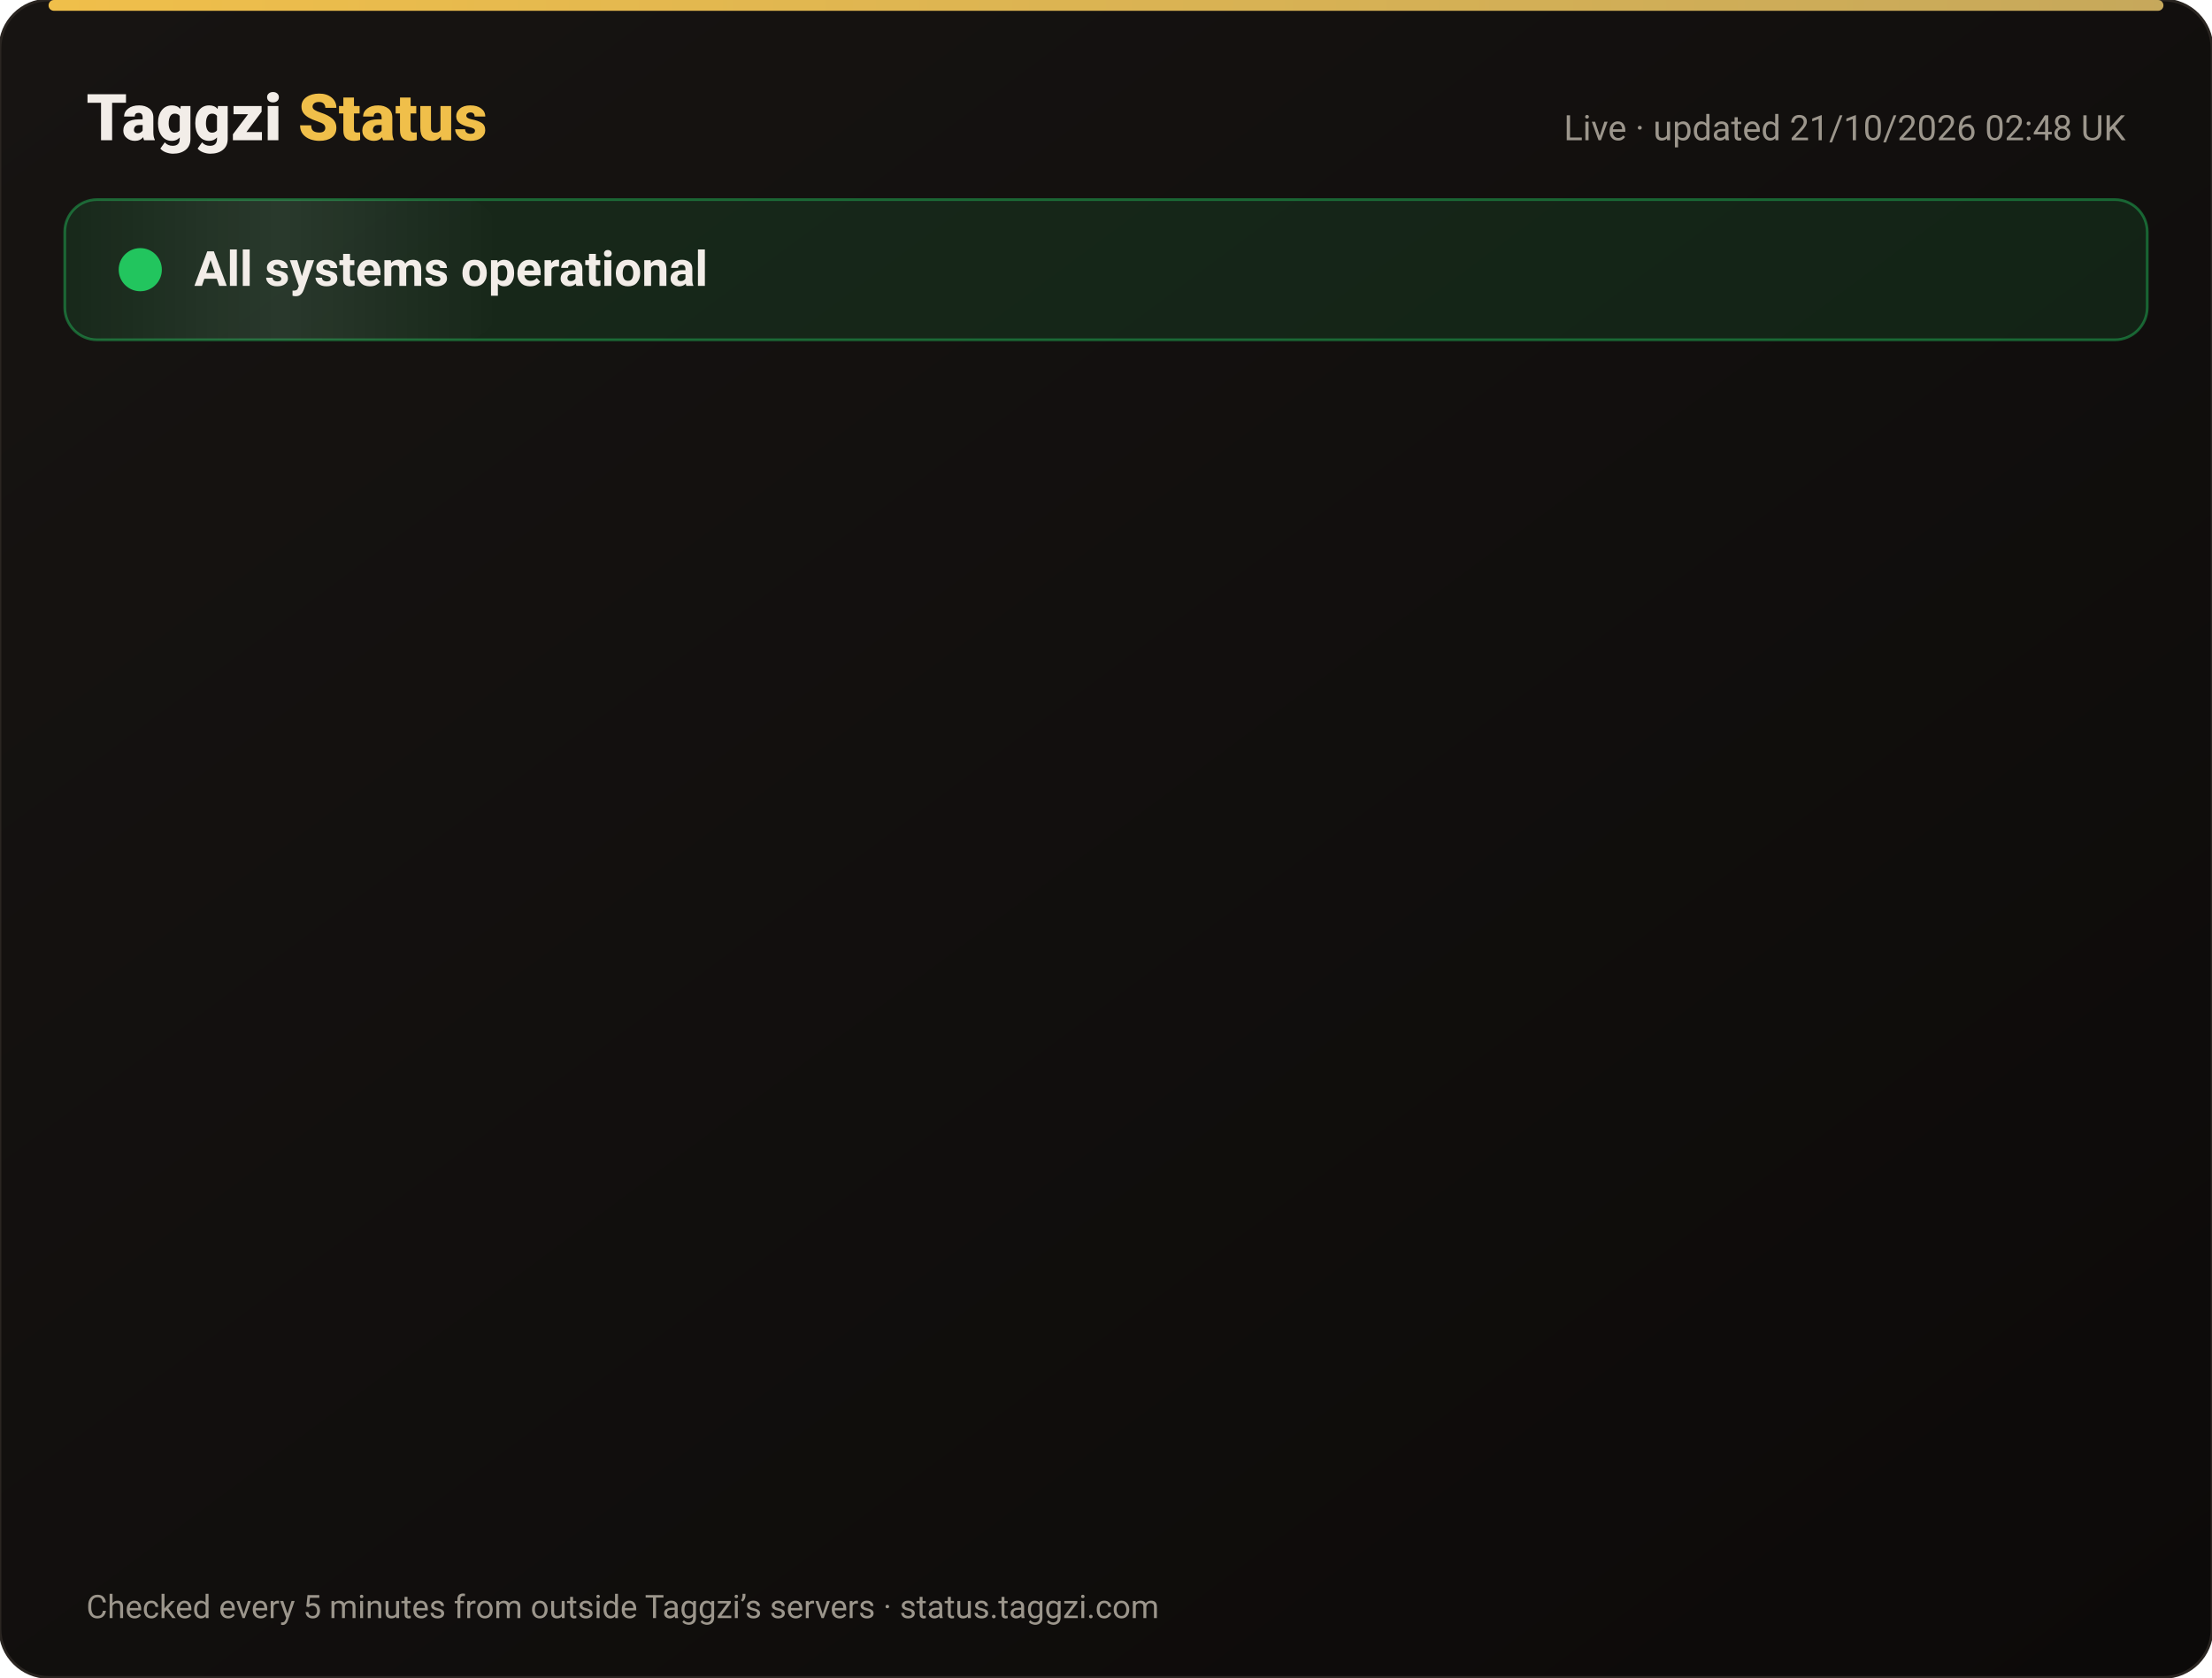
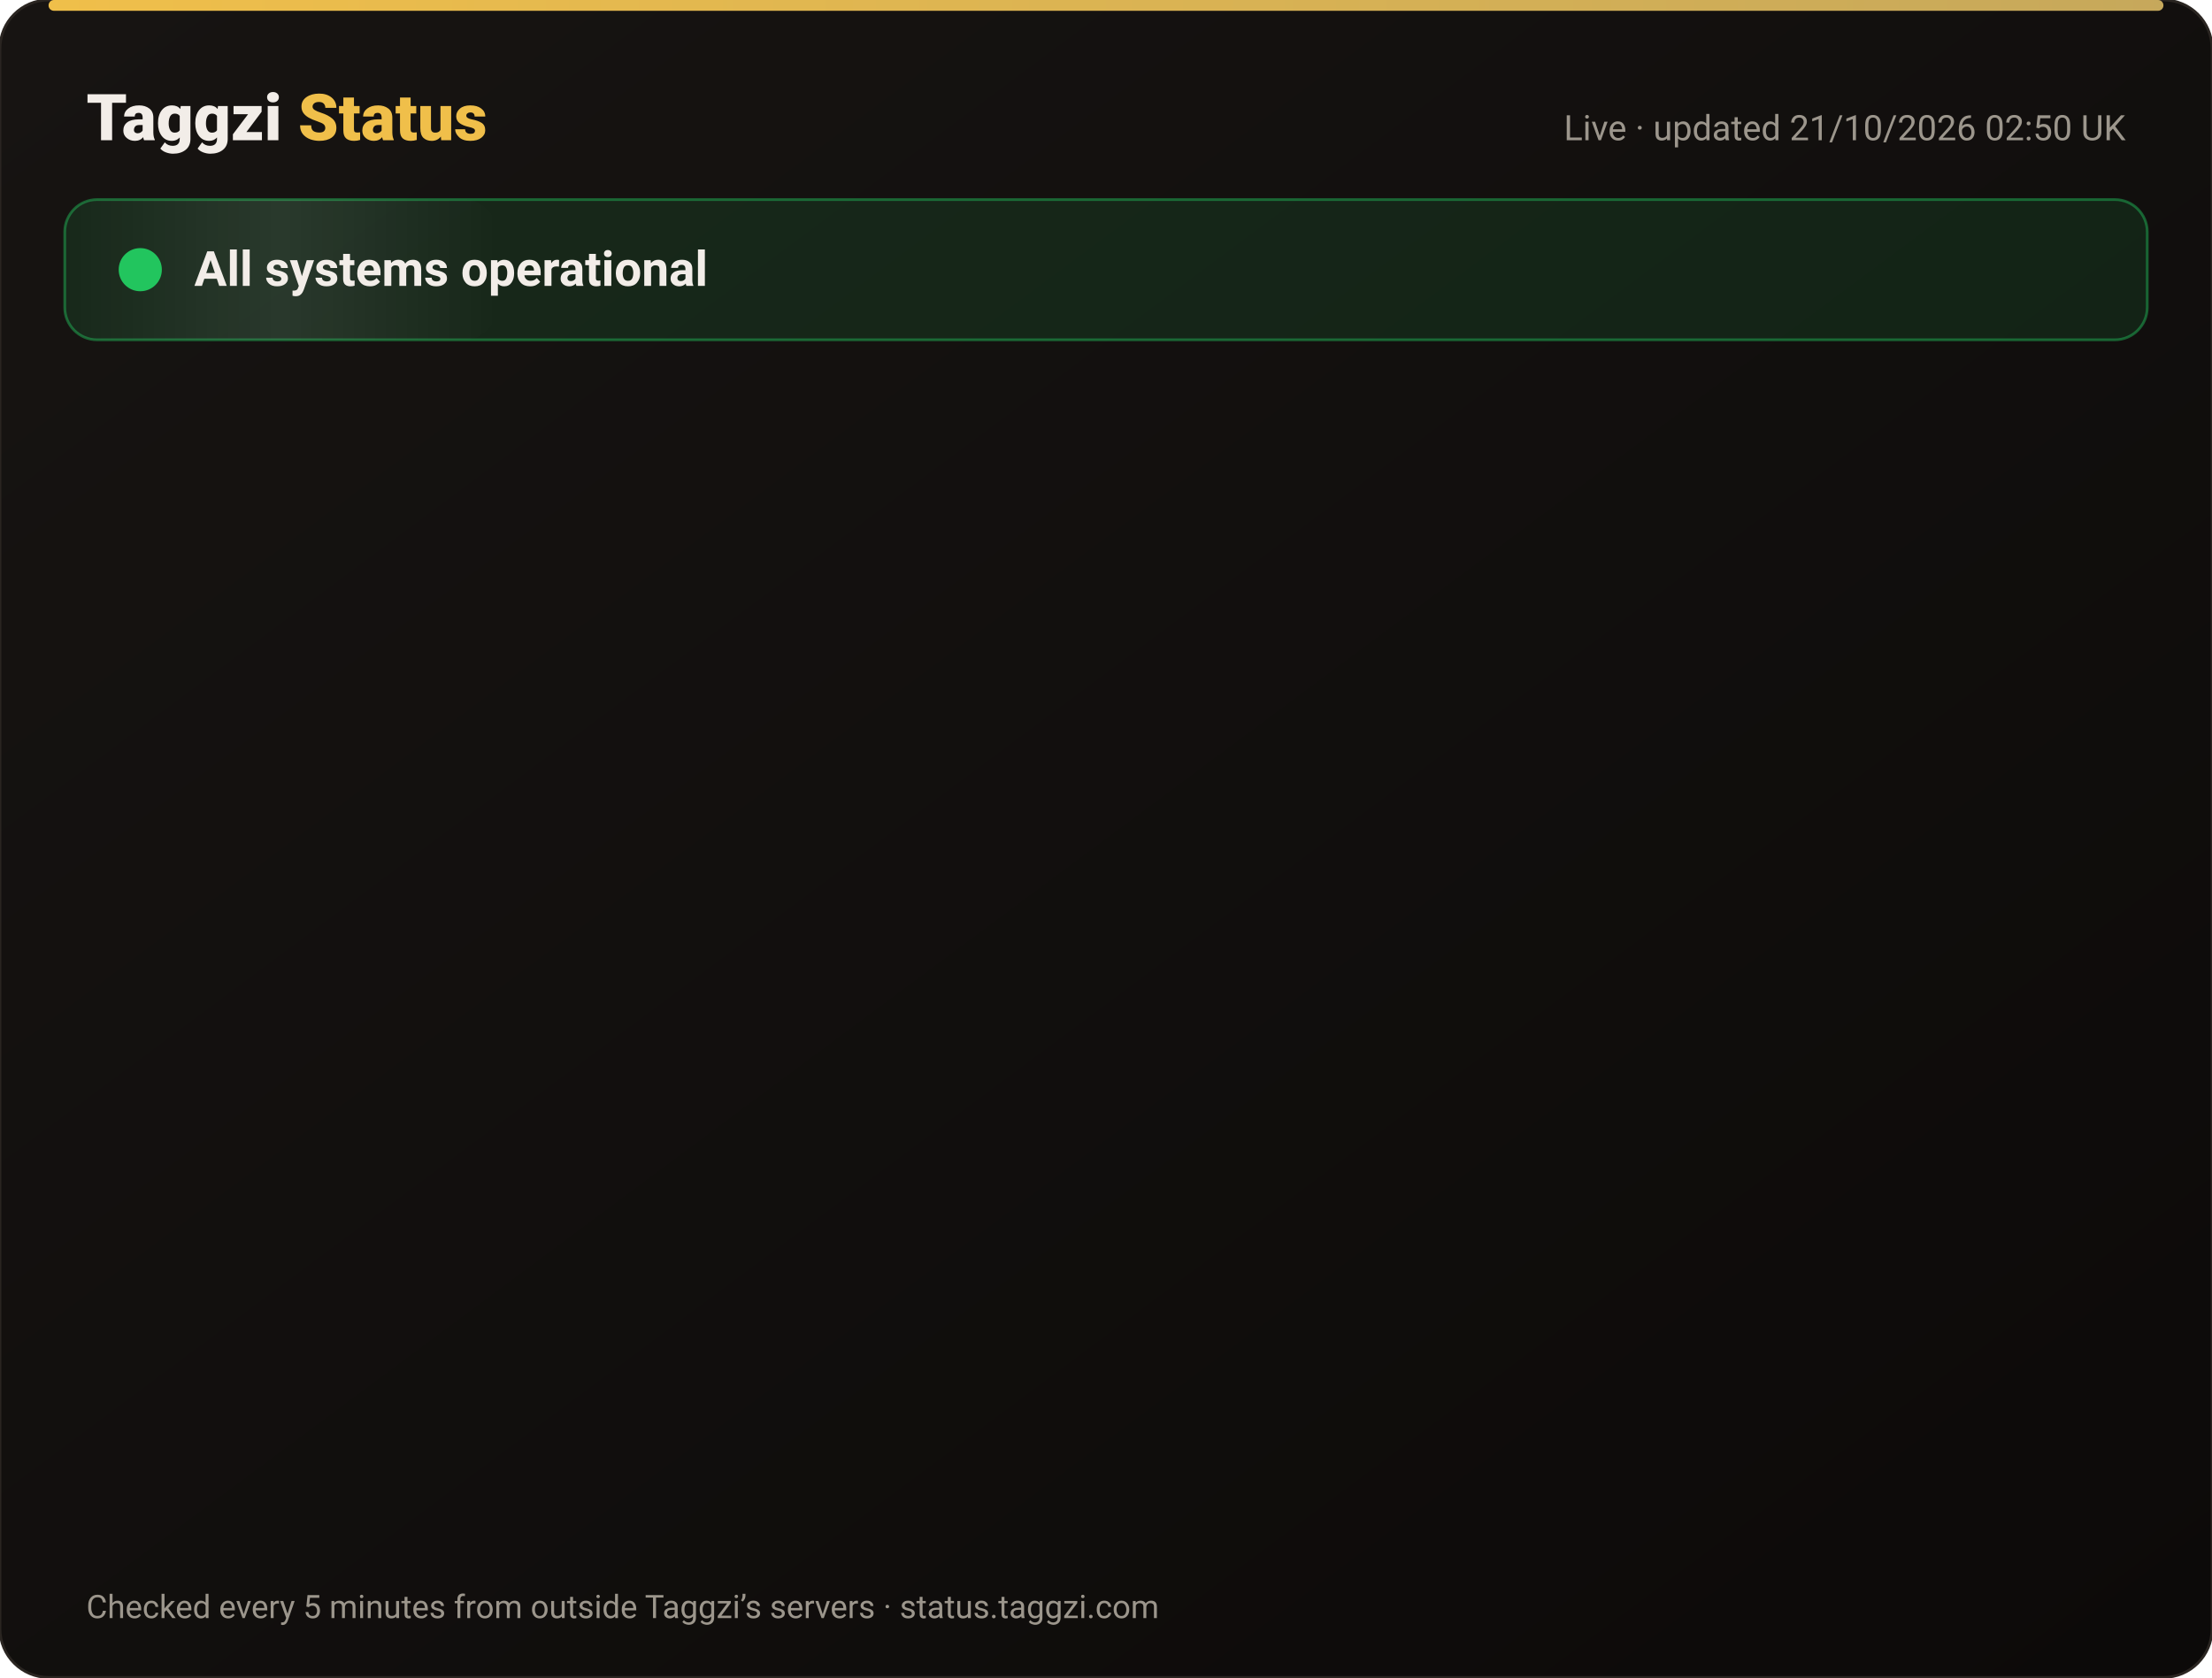
<svg xmlns="http://www.w3.org/2000/svg" width="820" height="622" viewBox="0 0 820 622" font-family="-apple-system,Segoe UI,Roboto,Helvetica,Arial,sans-serif">
  <defs>
    <linearGradient id="bg" x1="0" y1="0" x2="1" y2="1">
      <stop offset="0" stop-color="#171412" />
      <stop offset="1" stop-color="#0C0A09" />
    </linearGradient>
    <linearGradient id="gold" x1="0" x2="1">
      <stop offset="0" stop-color="#F0BF4A" />
      <stop offset="1" stop-color="#c6a85b" />
    </linearGradient>
    <linearGradient id="shine" x1="0" x2="1">
      <stop offset="0" stop-color="#fff" stop-opacity="0" />
      <stop offset=".5" stop-color="#fff" stop-opacity=".08" />
      <stop offset="1" stop-color="#fff" stop-opacity="0" />
    </linearGradient>
  </defs>
  <rect width="820" height="622" rx="18" fill="url(#bg)" stroke="#2a2521" />
  <rect x="18" y="0" width="784" height="4" rx="2" fill="url(#gold)" />
  <text x="32" y="52" font-size="24" font-weight="800" fill="#F2EDE8">Taggzi <tspan fill="#F0BF4A">Status</tspan>
  </text>
-   <text x="788" y="52" font-size="13" fill="#9C968C" text-anchor="end">Live · updated 21/10/2026 02:48 UK</text>
+   <text x="788" y="52" font-size="13" fill="#9C968C" text-anchor="end">Live · updated 21/10/2026 02:50 UK</text>
  <rect x="24" y="74" width="772" height="52" rx="12" fill="#22c55e" fill-opacity=".12" stroke="#22c55e" stroke-opacity=".45" />
  <rect x="24" y="74" width="160" height="52" rx="12" fill="url(#shine)">
    <animate attributeName="x" from="-160" to="820" dur="4s" repeatCount="indefinite" />
  </rect>
  <circle cx="52" cy="100" r="7" fill="#22c55e" />
  <circle cx="52" cy="100" r="7" fill="none" stroke="#22c55e" stroke-width="2">
    <animate attributeName="r" values="7;15;7" dur="2s" repeatCount="indefinite" />
    <animate attributeName="opacity" values=".9;0;.9" dur="2s" repeatCount="indefinite" />
  </circle>
  <text x="72" y="106" font-size="18" font-weight="700" fill="#F2EDE8">All systems operational</text>
  <g opacity="0">
    <animate attributeName="opacity" from="0" to="1" begin="0.00s" dur=".6s" fill="freeze" />
    <line x1="32" y1="188" x2="788" y2="188" stroke="#2a2521" />
    <circle cx="44" cy="166" r="6" fill="#22c55e">
      <animate attributeName="opacity" values="1;.45;1" dur="2.4s" begin="0.00s" repeatCount="indefinite" />
    </circle>
    <text x="62" y="171" font-size="15" font-weight="650" fill="#F2EDE8">Website</text>
    <text x="630" y="171" font-size="13" fill="#9C968C" text-anchor="end">100.00% uptime</text>
    <rect x="648" y="154" width="140" height="24" rx="12" fill="#22c55e" fill-opacity=".14" stroke="#22c55e" stroke-opacity=".5" />
    <text x="718" y="171" font-size="12" font-weight="700" fill="#22c55e" text-anchor="middle">Operational</text>
  </g>
  <g opacity="0">
    <animate attributeName="opacity" from="0" to="1" begin="0.15s" dur=".6s" fill="freeze" />
    <line x1="32" y1="234" x2="788" y2="234" stroke="#2a2521" />
    <circle cx="44" cy="212" r="6" fill="#22c55e">
      <animate attributeName="opacity" values="1;.45;1" dur="2.4s" begin="0.15s" repeatCount="indefinite" />
    </circle>
    <text x="62" y="217" font-size="15" font-weight="650" fill="#F2EDE8">Tag scans</text>
    <text x="630" y="217" font-size="13" fill="#9C968C" text-anchor="end">100.00% uptime</text>
    <rect x="648" y="200" width="140" height="24" rx="12" fill="#22c55e" fill-opacity=".14" stroke="#22c55e" stroke-opacity=".5" />
    <text x="718" y="217" font-size="12" font-weight="700" fill="#22c55e" text-anchor="middle">Operational</text>
  </g>
  <g opacity="0">
    <animate attributeName="opacity" from="0" to="1" begin="0.30s" dur=".6s" fill="freeze" />
    <line x1="32" y1="280" x2="788" y2="280" stroke="#2a2521" />
    <circle cx="44" cy="258" r="6" fill="#22c55e">
      <animate attributeName="opacity" values="1;.45;1" dur="2.4s" begin="0.30s" repeatCount="indefinite" />
    </circle>
    <text x="62" y="263" font-size="15" font-weight="650" fill="#F2EDE8">Manual tag lookup</text>
    <text x="630" y="263" font-size="13" fill="#9C968C" text-anchor="end">100.00% uptime</text>
    <rect x="648" y="246" width="140" height="24" rx="12" fill="#22c55e" fill-opacity=".14" stroke="#22c55e" stroke-opacity=".5" />
    <text x="718" y="263" font-size="12" font-weight="700" fill="#22c55e" text-anchor="middle">Operational</text>
  </g>
  <g opacity="0">
    <animate attributeName="opacity" from="0" to="1" begin="0.45s" dur=".6s" fill="freeze" />
    <line x1="32" y1="326" x2="788" y2="326" stroke="#2a2521" />
    <circle cx="44" cy="304" r="6" fill="#22c55e">
      <animate attributeName="opacity" values="1;.45;1" dur="2.4s" begin="0.45s" repeatCount="indefinite" />
    </circle>
    <text x="62" y="309" font-size="15" font-weight="650" fill="#F2EDE8">App &amp; login</text>
    <text x="630" y="309" font-size="13" fill="#9C968C" text-anchor="end">100.00% uptime</text>
    <rect x="648" y="292" width="140" height="24" rx="12" fill="#22c55e" fill-opacity=".14" stroke="#22c55e" stroke-opacity=".5" />
    <text x="718" y="309" font-size="12" font-weight="700" fill="#22c55e" text-anchor="middle">Operational</text>
  </g>
  <g opacity="0">
    <animate attributeName="opacity" from="0" to="1" begin="0.60s" dur=".6s" fill="freeze" />
    <line x1="32" y1="372" x2="788" y2="372" stroke="#2a2521" />
    <circle cx="44" cy="350" r="6" fill="#22c55e">
      <animate attributeName="opacity" values="1;.45;1" dur="2.4s" begin="0.60s" repeatCount="indefinite" />
    </circle>
    <text x="62" y="355" font-size="15" font-weight="650" fill="#F2EDE8">Community alerts</text>
    <text x="630" y="355" font-size="13" fill="#9C968C" text-anchor="end">100.00% uptime</text>
    <rect x="648" y="338" width="140" height="24" rx="12" fill="#22c55e" fill-opacity=".14" stroke="#22c55e" stroke-opacity=".5" />
    <text x="718" y="355" font-size="12" font-weight="700" fill="#22c55e" text-anchor="middle">Operational</text>
  </g>
  <g opacity="0">
    <animate attributeName="opacity" from="0" to="1" begin="0.75s" dur=".6s" fill="freeze" />
    <line x1="32" y1="418" x2="788" y2="418" stroke="#2a2521" />
    <circle cx="44" cy="396" r="6" fill="#22c55e">
      <animate attributeName="opacity" values="1;.45;1" dur="2.4s" begin="0.75s" repeatCount="indefinite" />
    </circle>
    <text x="62" y="401" font-size="15" font-weight="650" fill="#F2EDE8">Private calling</text>
    <text x="630" y="401" font-size="13" fill="#9C968C" text-anchor="end">100.00% uptime</text>
    <rect x="648" y="384" width="140" height="24" rx="12" fill="#22c55e" fill-opacity=".14" stroke="#22c55e" stroke-opacity=".5" />
    <text x="718" y="401" font-size="12" font-weight="700" fill="#22c55e" text-anchor="middle">Operational</text>
  </g>
  <g opacity="0">
    <animate attributeName="opacity" from="0" to="1" begin="0.90s" dur=".6s" fill="freeze" />
    <line x1="32" y1="464" x2="788" y2="464" stroke="#2a2521" />
    <circle cx="44" cy="442" r="6" fill="#22c55e">
      <animate attributeName="opacity" values="1;.45;1" dur="2.4s" begin="0.90s" repeatCount="indefinite" />
    </circle>
    <text x="62" y="447" font-size="15" font-weight="650" fill="#F2EDE8">Payments</text>
    <text x="630" y="447" font-size="13" fill="#9C968C" text-anchor="end">99.98% uptime</text>
    <rect x="648" y="430" width="140" height="24" rx="12" fill="#22c55e" fill-opacity=".14" stroke="#22c55e" stroke-opacity=".5" />
    <text x="718" y="447" font-size="12" font-weight="700" fill="#22c55e" text-anchor="middle">Operational</text>
  </g>
  <g opacity="0">
    <animate attributeName="opacity" from="0" to="1" begin="1.05s" dur=".6s" fill="freeze" />
    <line x1="32" y1="510" x2="788" y2="510" stroke="#2a2521" />
    <circle cx="44" cy="488" r="6" fill="#22c55e">
      <animate attributeName="opacity" values="1;.45;1" dur="2.4s" begin="1.05s" repeatCount="indefinite" />
    </circle>
    <text x="62" y="493" font-size="15" font-weight="650" fill="#F2EDE8">Email &amp; support</text>
    <text x="630" y="493" font-size="13" fill="#9C968C" text-anchor="end">100.00% uptime</text>
    <rect x="648" y="476" width="140" height="24" rx="12" fill="#22c55e" fill-opacity=".14" stroke="#22c55e" stroke-opacity=".5" />
    <text x="718" y="493" font-size="12" font-weight="700" fill="#22c55e" text-anchor="middle">Operational</text>
  </g>
  <g opacity="0">
    <animate attributeName="opacity" from="0" to="1" begin="1.20s" dur=".6s" fill="freeze" />
    <line x1="32" y1="556" x2="788" y2="556" stroke="#2a2521" />
    <circle cx="44" cy="534" r="6" fill="#22c55e">
      <animate attributeName="opacity" values="1;.45;1" dur="2.4s" begin="1.20s" repeatCount="indefinite" />
    </circle>
    <text x="62" y="539" font-size="15" font-weight="650" fill="#F2EDE8">Secure connection (SSL)</text>
    <text x="630" y="539" font-size="13" fill="#9C968C" text-anchor="end">100.00% uptime</text>
    <rect x="648" y="522" width="140" height="24" rx="12" fill="#22c55e" fill-opacity=".14" stroke="#22c55e" stroke-opacity=".5" />
    <text x="718" y="539" font-size="12" font-weight="700" fill="#22c55e" text-anchor="middle">Operational</text>
  </g>
  <text x="32" y="600" font-size="12" fill="#9C968C">Checked every 5 minutes from outside Taggzi’s servers · status.taggzi.com</text>
</svg>
